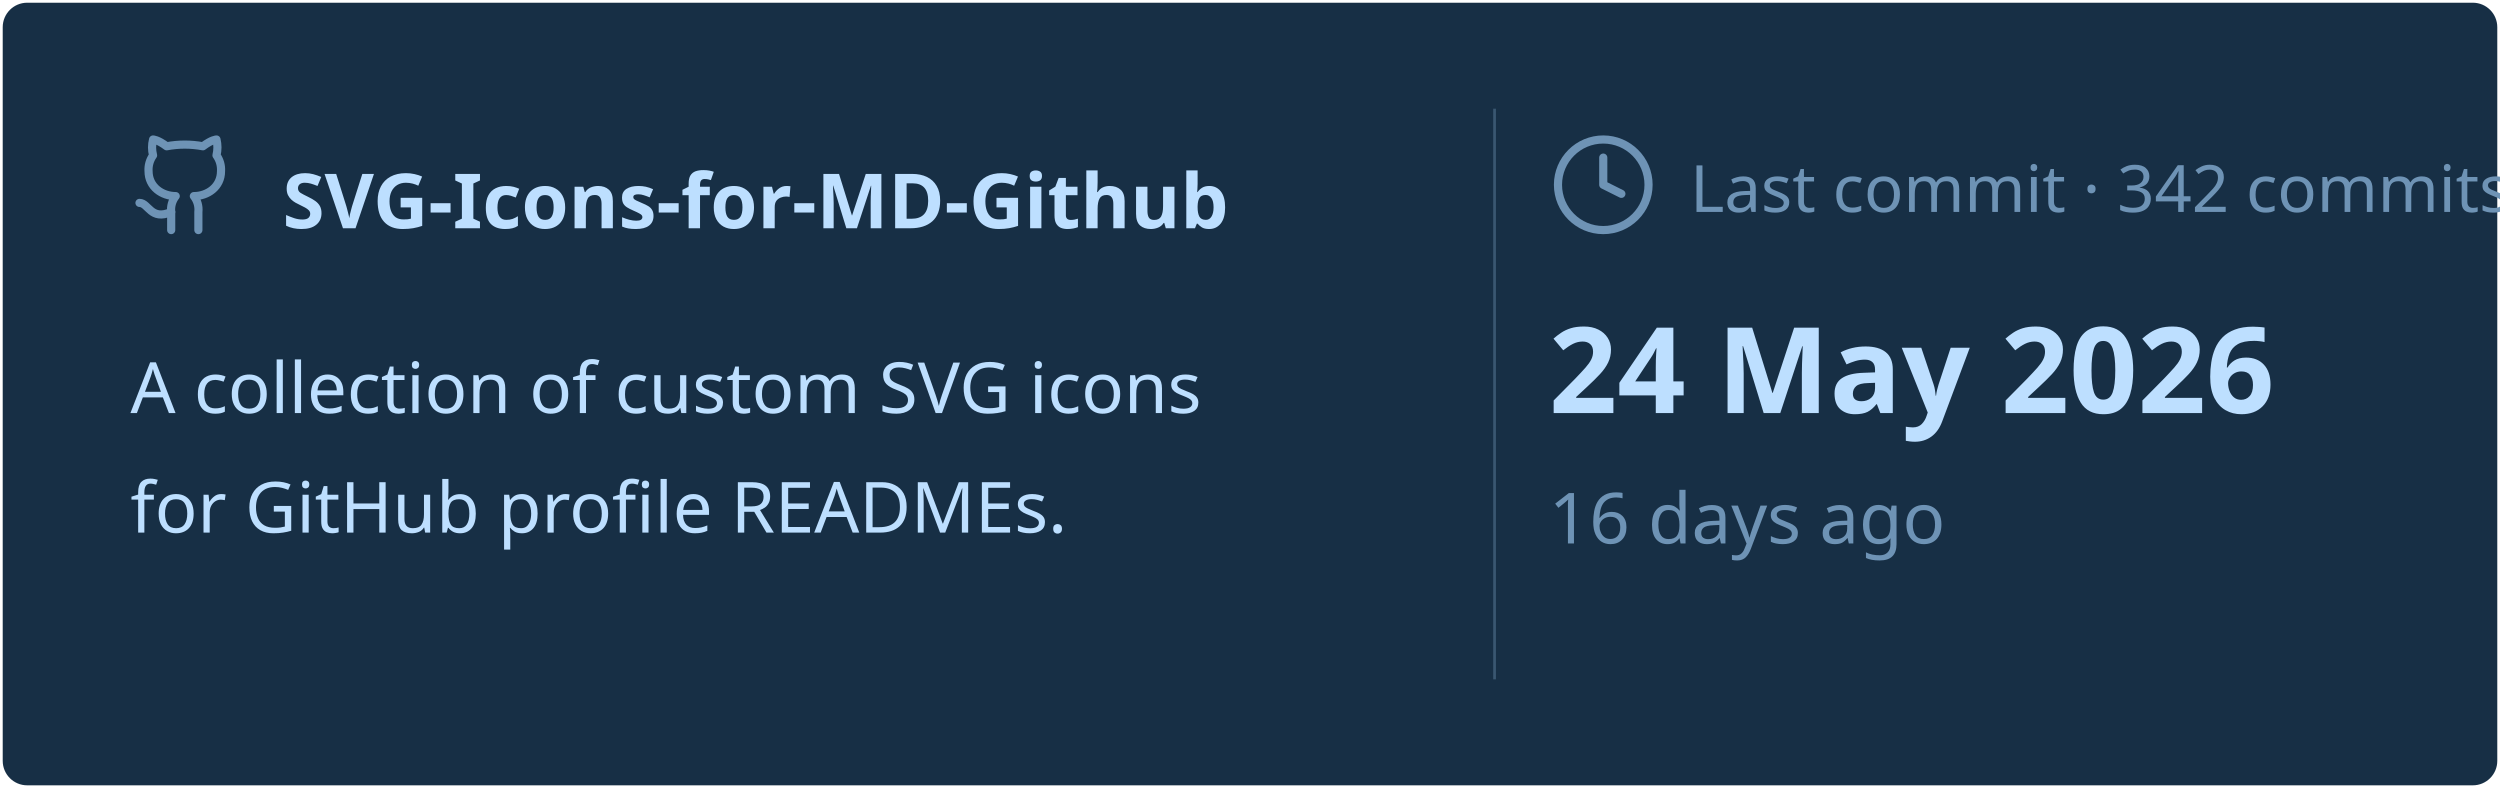
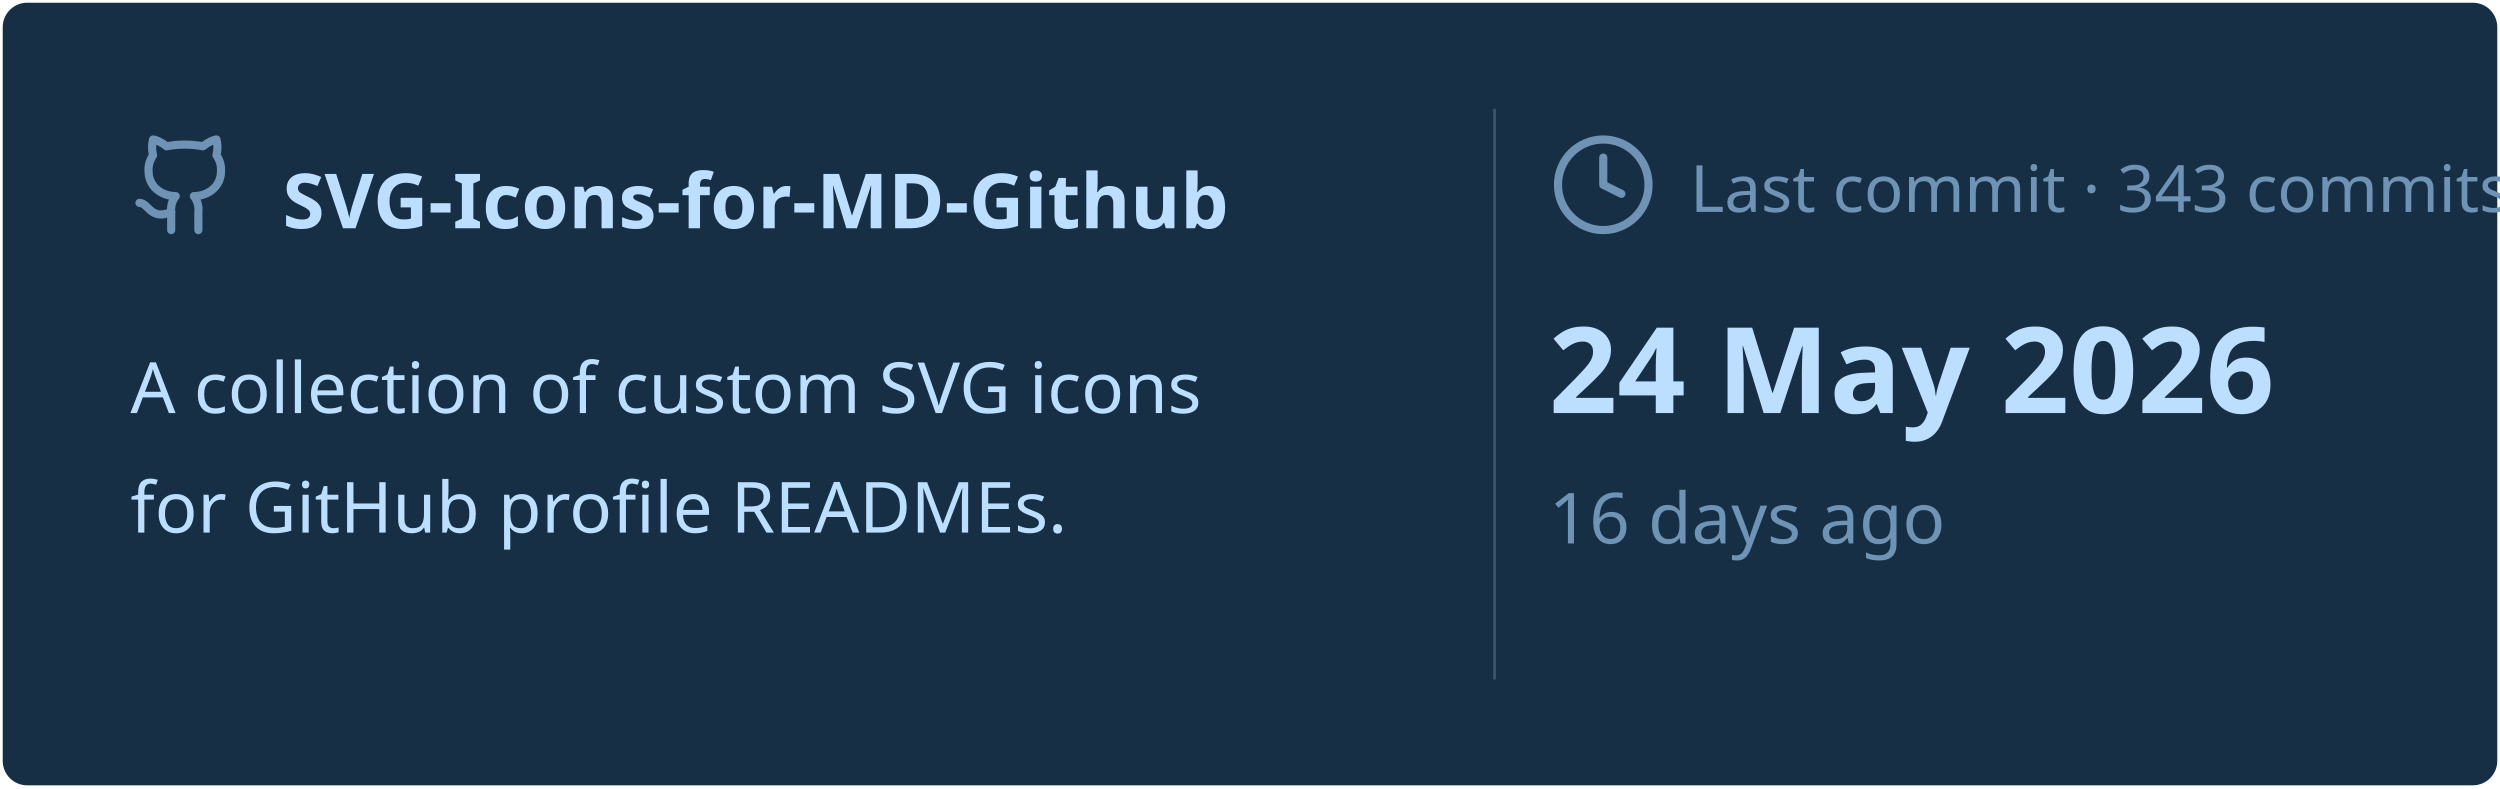
<svg xmlns="http://www.w3.org/2000/svg" viewBox="0 0 460 145" width="460px" height="145px">
  <rect stroke="#000000" stroke-opacity="0" fill="#172F45" rx="4.5" x="0.5" y="0.5" width="459" height="144" />
  <g transform="translate(24, 42)">
    <svg x="0" y="-18" width="20" height="20" viewBox="0 0 24 24" fill="none" stroke="#6E93B5" stroke-width="1.8" stroke-linecap="round" stroke-linejoin="round">
      <path d="M15 22v-4a4.8 4.8 0 0 0-1-3.5c3 0 6-2 6-5.5.08-1.25-.27-2.48-1-3.5.28-1.15.28-2.35 0-3.5 0 0-1 0-3 1.5-2.64-.5-5.36-.5-8 0C6 2 5 2 5 2c-.3 1.15-.3 2.35 0 3.5A5.403 5.403 0 0 0 4 9c0 3.5 3 5.5 6 5.5-.39.49-.68 1.05-.85 1.65-.17.6-.22 1.23-.15 1.85v4" />
      <path d="M9 18c-4.51 2-5-2-7-2" />
    </svg>
    <text x="28" y="0" font-family="&quot;Segoe UI&quot;, Ubuntu, sans-serif" font-size="14" font-weight="700" fill="#BDDFFF">SVG-Icons-for-MD-Github</text>
  </g>
  <text x="24" y="76" font-family="&quot;Segoe UI&quot;, Ubuntu, sans-serif" font-size="13" font-weight="400" fill="#BDDFFF">A collection of custom SVG icons</text>
  <text x="24" y="98" font-family="&quot;Segoe UI&quot;, Ubuntu, sans-serif" font-size="13" font-weight="400" fill="#BDDFFF">for GitHub profile READMEs.</text>
  <line x1="275" y1="20" x2="275" y2="125" stroke="#6E93B5" stroke-width="0.5" stroke-opacity="0.4" />
  <svg x="285" y="24" width="20" height="20" viewBox="0 0 24 24" fill="none" stroke="#6E93B5" stroke-width="1.8" stroke-linecap="round" stroke-linejoin="round">
    <circle cx="12" cy="12" r="10" />
    <polyline points="12 6 12 12 16 14" />
  </svg>
-   <text x="311" y="39" font-family="&quot;Segoe UI&quot;, Ubuntu, sans-serif" font-size="12" font-weight="400" fill="#6E93B5">Last commit · 342 commits</text>
+   <text x="311" y="39" font-family="&quot;Segoe UI&quot;, Ubuntu, sans-serif" font-size="12" font-weight="400" fill="#6E93B5">Last commit · 343 commits</text>
  <text x="285" y="76" font-family="&quot;Segoe UI&quot;, Ubuntu, sans-serif" font-size="22" font-weight="700" fill="#BDDFFF">24 May 2026</text>
  <text x="285" y="100" font-family="&quot;Segoe UI&quot;, Ubuntu, sans-serif" font-size="13" font-weight="400" fill="#6E93B5">16 days ago</text>
</svg>
